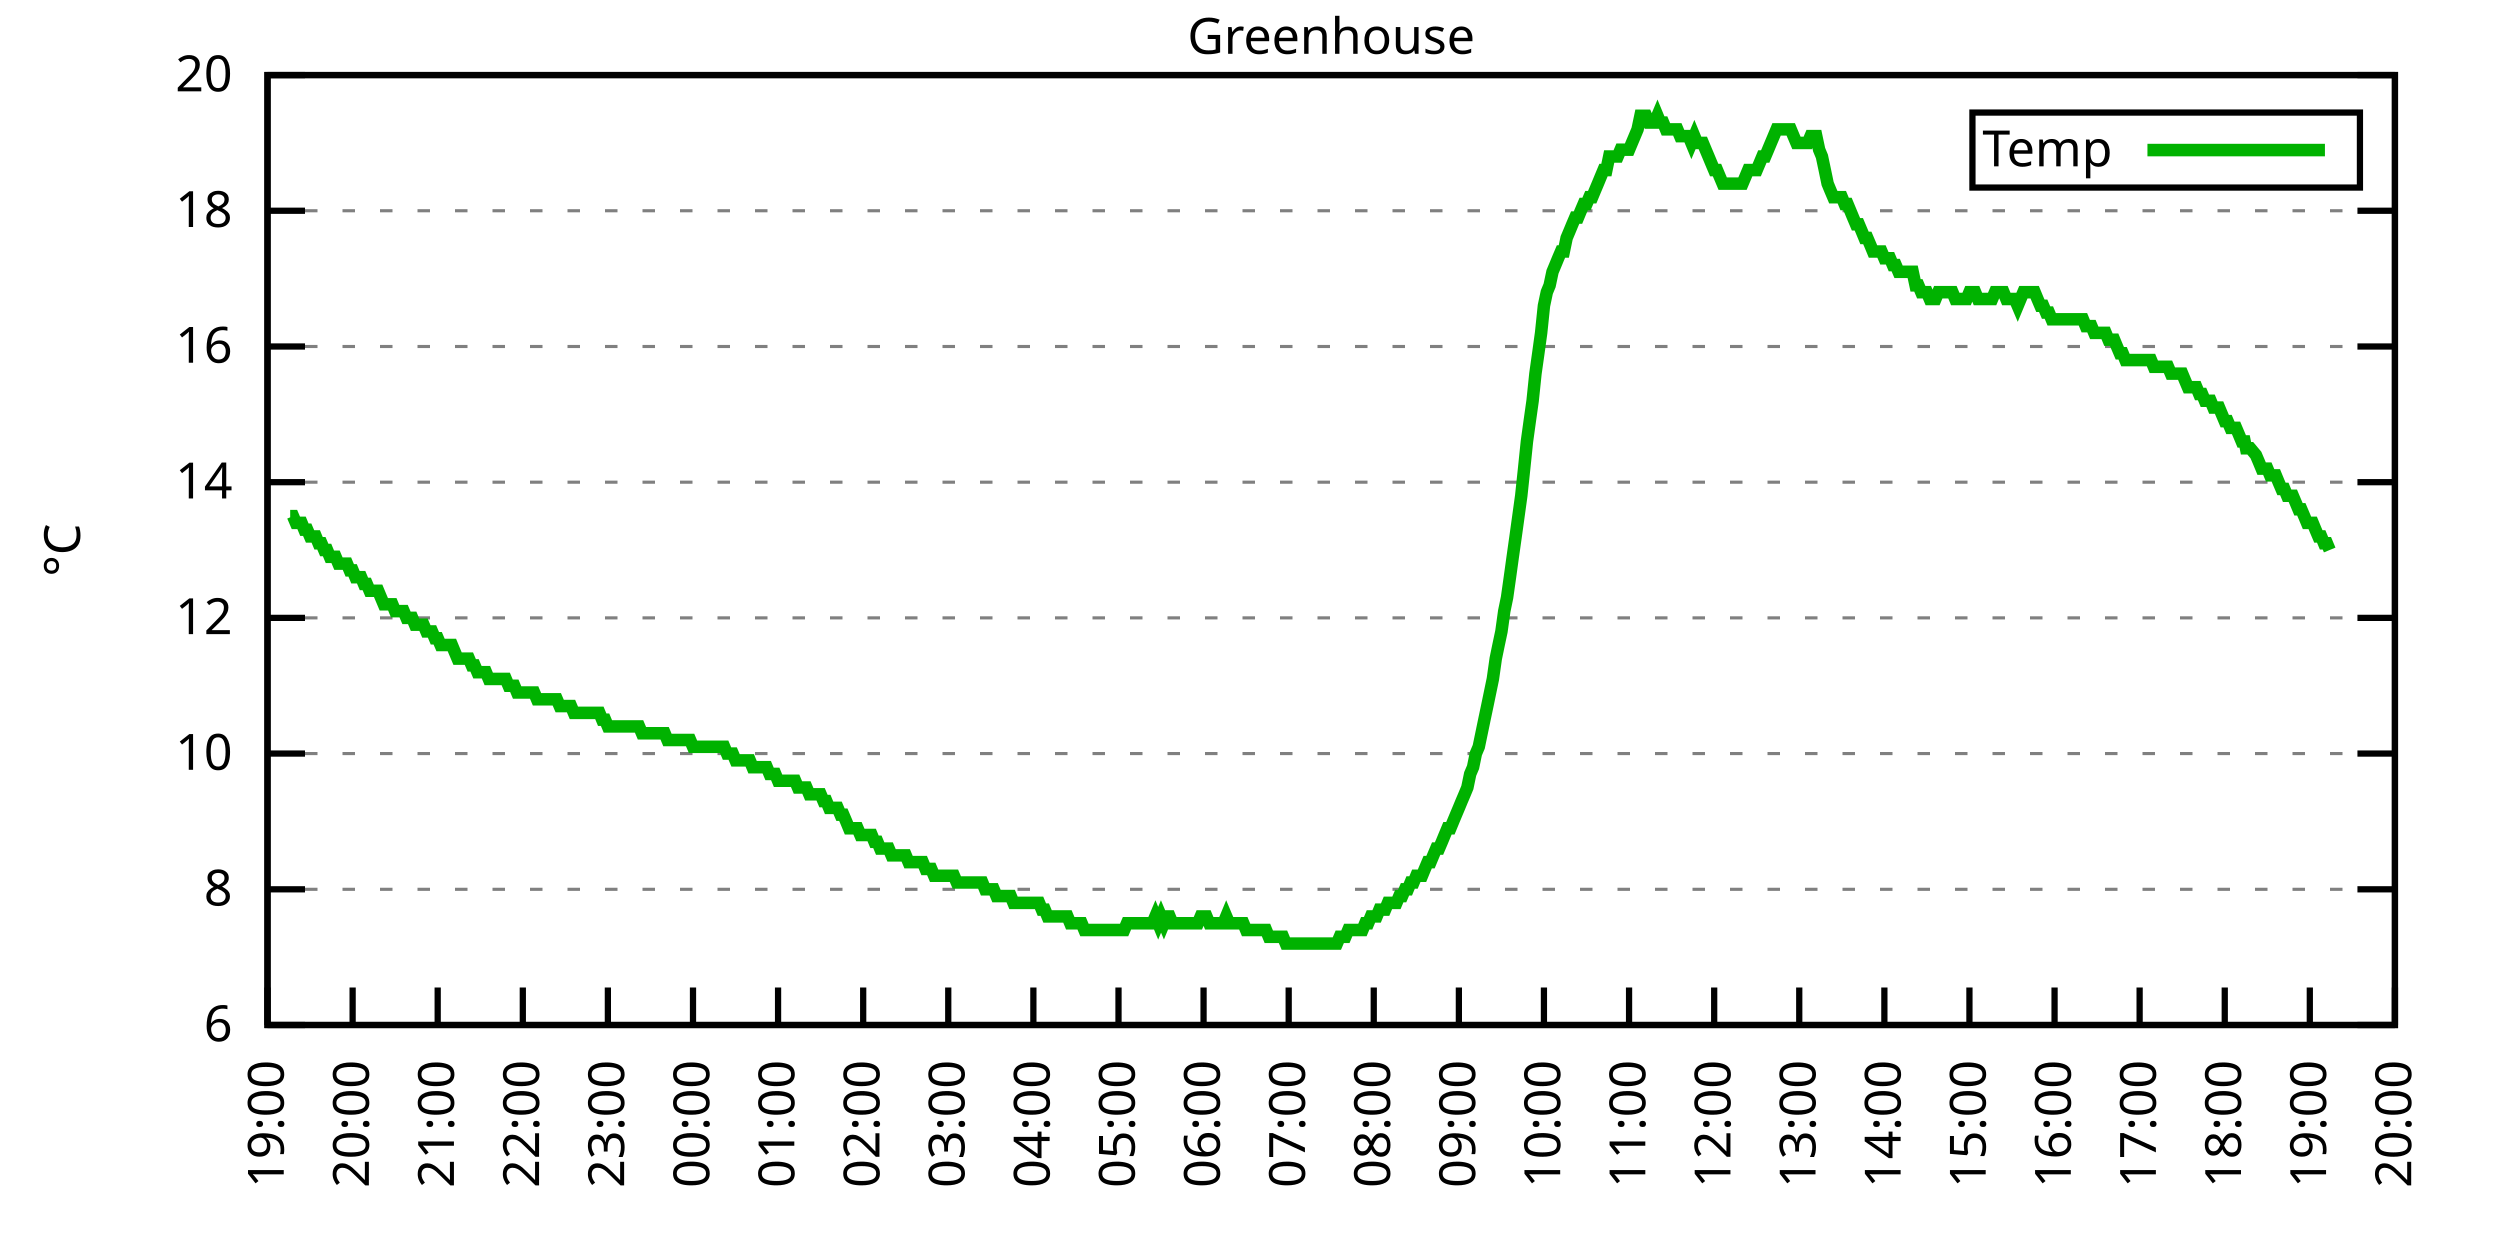
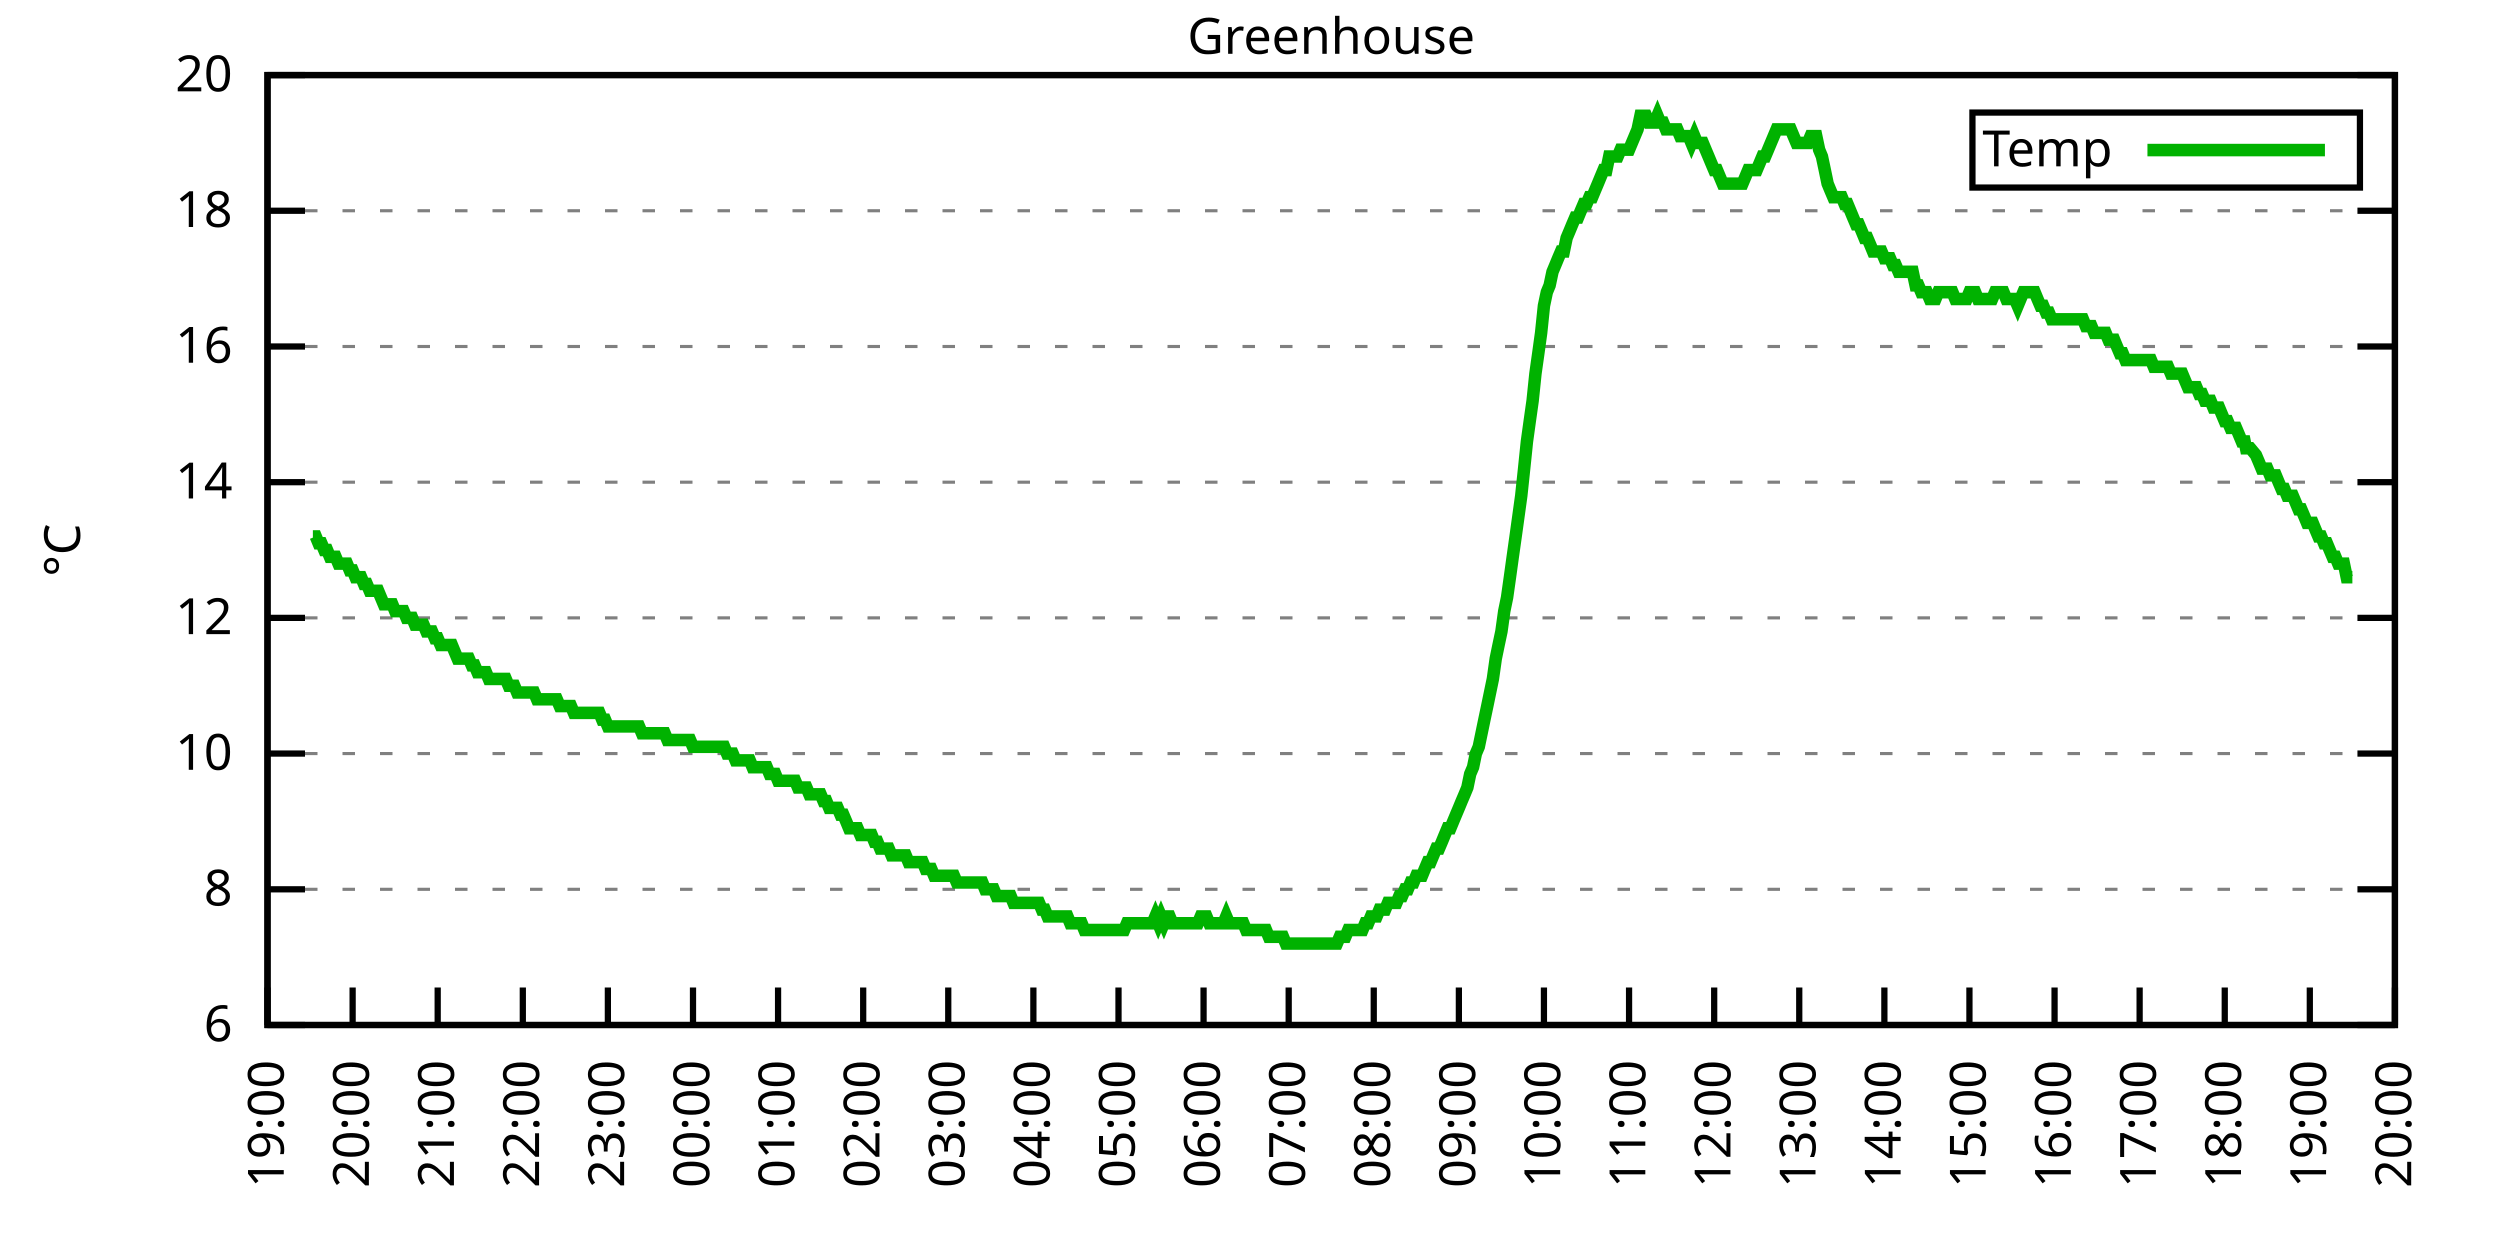
<svg xmlns="http://www.w3.org/2000/svg" xmlns:xlink="http://www.w3.org/1999/xlink" width="400" height="200" viewBox="0 0 400 200">
  <g id="gnuplot_canvas">
    <rect x="0" y="0" width="400" height="200" fill="none" />
    <defs>
      <circle id="gpDot" r="0.5" stroke-width="0.5" stroke="currentColor" />
      <path id="gpPt0" stroke-width="0.333" stroke="currentColor" d="M-1,0 h2 M0,-1 v2" />
      <path id="gpPt1" stroke-width="0.333" stroke="currentColor" d="M-1,-1 L1,1 M1,-1 L-1,1" />
      <path id="gpPt2" stroke-width="0.333" stroke="currentColor" d="M-1,0 L1,0 M0,-1 L0,1 M-1,-1 L1,1 M-1,1 L1,-1" />
      <rect id="gpPt3" stroke-width="0.333" stroke="currentColor" x="-1" y="-1" width="2" height="2" />
      <rect id="gpPt4" stroke-width="0.333" stroke="currentColor" fill="currentColor" x="-1" y="-1" width="2" height="2" />
      <circle id="gpPt5" stroke-width="0.333" stroke="currentColor" cx="0" cy="0" r="1" />
      <use xlink:href="#gpPt5" id="gpPt6" fill="currentColor" stroke="none" />
      <path id="gpPt7" stroke-width="0.333" stroke="currentColor" d="M0,-1.33 L-1.33,0.67 L1.33,0.67 z" />
      <use xlink:href="#gpPt7" id="gpPt8" fill="currentColor" stroke="none" />
      <use xlink:href="#gpPt7" id="gpPt9" stroke="currentColor" transform="rotate(180)" />
      <use xlink:href="#gpPt9" id="gpPt10" fill="currentColor" stroke="none" />
      <use xlink:href="#gpPt3" id="gpPt11" stroke="currentColor" transform="rotate(45)" />
      <use xlink:href="#gpPt11" id="gpPt12" fill="currentColor" stroke="none" />
      <path id="gpPt13" stroke-width="0.333" stroke="currentColor" d="M0,1.330 L1.265,0.411 L0.782,-1.067 L-0.782,-1.076 L-1.265,0.411 z" />
      <use xlink:href="#gpPt13" id="gpPt14" fill="currentColor" stroke="none" />
      <filter id="textbox" filterUnits="objectBoundingBox" x="0" y="0" height="1" width="1">
        <feFlood flood-color="white" flood-opacity="1" result="bgnd" />
        <feComposite in="SourceGraphic" in2="bgnd" operator="atop" />
      </filter>
      <filter id="greybox" filterUnits="objectBoundingBox" x="0" y="0" height="1" width="1">
        <feFlood flood-color="lightgrey" flood-opacity="1" result="grey" />
        <feComposite in="SourceGraphic" in2="grey" operator="atop" />
      </filter>
    </defs>
    <g fill="none" color="white" stroke="currentColor" stroke-width="1.00" stroke-linecap="butt" stroke-linejoin="miter">
</g>
    <g fill="none" color="black" stroke="currentColor" stroke-width="1.00" stroke-linecap="butt" stroke-linejoin="miter">
      <g stroke="none" shape-rendering="crispEdges">
        <polygon fill="rgb(255, 255, 255)" points="42.80,164.00 383.18,164.00 383.18,12.02 42.80,12.02 " />
      </g>
    </g>
    <g fill="none" color="black" stroke="currentColor" stroke-width="1.00" stroke-linecap="butt" stroke-linejoin="miter">
</g>
    <g fill="none" color="black" stroke="black" stroke-width="0.50" stroke-linecap="butt" stroke-linejoin="miter">
</g>
    <g fill="none" color="gray" stroke="currentColor" stroke-width="0.50" stroke-linecap="butt" stroke-linejoin="miter">
      <path stroke="gray" stroke-dasharray="2,4" class="gridline" d="M42.80,164.00 L383.19,164.00  " />
    </g>
    <g fill="none" color="gray" stroke="gray" stroke-width="1.00" stroke-linecap="butt" stroke-linejoin="miter">
</g>
    <g fill="none" color="black" stroke="currentColor" stroke-width="1.00" stroke-linecap="butt" stroke-linejoin="miter">
      <path stroke="black" d="M42.80,164.00 L48.80,164.00 M383.19,164.00 L377.19,164.00  " />
      <g transform="translate(37.20,166.60)" stroke="none" fill="black" font-family="Sans" font-size="8.00" text-anchor="end">
        <text>
          <tspan font-family="Sans"> 6</tspan>
        </text>
      </g>
    </g>
    <g fill="none" color="black" stroke="currentColor" stroke-width="1.00" stroke-linecap="butt" stroke-linejoin="miter">
</g>
    <g fill="none" color="black" stroke="black" stroke-width="0.50" stroke-linecap="butt" stroke-linejoin="miter">
</g>
    <g fill="none" color="gray" stroke="currentColor" stroke-width="0.50" stroke-linecap="butt" stroke-linejoin="miter">
      <path stroke="gray" stroke-dasharray="2,4" class="gridline" d="M42.80,142.29 L383.19,142.29  " />
    </g>
    <g fill="none" color="gray" stroke="gray" stroke-width="1.00" stroke-linecap="butt" stroke-linejoin="miter">
</g>
    <g fill="none" color="black" stroke="currentColor" stroke-width="1.00" stroke-linecap="butt" stroke-linejoin="miter">
      <path stroke="black" d="M42.80,142.29 L48.80,142.29 M383.19,142.29 L377.19,142.29  " />
      <g transform="translate(37.20,144.89)" stroke="none" fill="black" font-family="Sans" font-size="8.00" text-anchor="end">
        <text>
          <tspan font-family="Sans"> 8</tspan>
        </text>
      </g>
    </g>
    <g fill="none" color="black" stroke="currentColor" stroke-width="1.00" stroke-linecap="butt" stroke-linejoin="miter">
</g>
    <g fill="none" color="black" stroke="black" stroke-width="0.50" stroke-linecap="butt" stroke-linejoin="miter">
</g>
    <g fill="none" color="gray" stroke="currentColor" stroke-width="0.50" stroke-linecap="butt" stroke-linejoin="miter">
      <path stroke="gray" stroke-dasharray="2,4" class="gridline" d="M42.80,120.57 L383.19,120.57  " />
    </g>
    <g fill="none" color="gray" stroke="gray" stroke-width="1.00" stroke-linecap="butt" stroke-linejoin="miter">
</g>
    <g fill="none" color="black" stroke="currentColor" stroke-width="1.00" stroke-linecap="butt" stroke-linejoin="miter">
      <path stroke="black" d="M42.80,120.57 L48.80,120.57 M383.19,120.57 L377.19,120.57  " />
      <g transform="translate(37.20,123.17)" stroke="none" fill="black" font-family="Sans" font-size="8.00" text-anchor="end">
        <text>
          <tspan font-family="Sans"> 10</tspan>
        </text>
      </g>
    </g>
    <g fill="none" color="black" stroke="currentColor" stroke-width="1.00" stroke-linecap="butt" stroke-linejoin="miter">
</g>
    <g fill="none" color="black" stroke="black" stroke-width="0.50" stroke-linecap="butt" stroke-linejoin="miter">
</g>
    <g fill="none" color="gray" stroke="currentColor" stroke-width="0.50" stroke-linecap="butt" stroke-linejoin="miter">
      <path stroke="gray" stroke-dasharray="2,4" class="gridline" d="M42.80,98.86 L383.19,98.86  " />
    </g>
    <g fill="none" color="gray" stroke="gray" stroke-width="1.00" stroke-linecap="butt" stroke-linejoin="miter">
</g>
    <g fill="none" color="black" stroke="currentColor" stroke-width="1.00" stroke-linecap="butt" stroke-linejoin="miter">
      <path stroke="black" d="M42.80,98.86 L48.80,98.86 M383.19,98.86 L377.19,98.86  " />
      <g transform="translate(37.20,101.46)" stroke="none" fill="black" font-family="Sans" font-size="8.00" text-anchor="end">
        <text>
          <tspan font-family="Sans"> 12</tspan>
        </text>
      </g>
    </g>
    <g fill="none" color="black" stroke="currentColor" stroke-width="1.00" stroke-linecap="butt" stroke-linejoin="miter">
</g>
    <g fill="none" color="black" stroke="black" stroke-width="0.50" stroke-linecap="butt" stroke-linejoin="miter">
</g>
    <g fill="none" color="gray" stroke="currentColor" stroke-width="0.50" stroke-linecap="butt" stroke-linejoin="miter">
      <path stroke="gray" stroke-dasharray="2,4" class="gridline" d="M42.80,77.15 L383.19,77.15  " />
    </g>
    <g fill="none" color="gray" stroke="gray" stroke-width="1.00" stroke-linecap="butt" stroke-linejoin="miter">
</g>
    <g fill="none" color="black" stroke="currentColor" stroke-width="1.00" stroke-linecap="butt" stroke-linejoin="miter">
      <path stroke="black" d="M42.80,77.15 L48.80,77.15 M383.19,77.15 L377.19,77.15  " />
      <g transform="translate(37.20,79.75)" stroke="none" fill="black" font-family="Sans" font-size="8.00" text-anchor="end">
        <text>
          <tspan font-family="Sans"> 14</tspan>
        </text>
      </g>
    </g>
    <g fill="none" color="black" stroke="currentColor" stroke-width="1.00" stroke-linecap="butt" stroke-linejoin="miter">
</g>
    <g fill="none" color="black" stroke="black" stroke-width="0.50" stroke-linecap="butt" stroke-linejoin="miter">
</g>
    <g fill="none" color="gray" stroke="currentColor" stroke-width="0.50" stroke-linecap="butt" stroke-linejoin="miter">
      <path stroke="gray" stroke-dasharray="2,4" class="gridline" d="M42.80,55.44 L383.19,55.44  " />
    </g>
    <g fill="none" color="gray" stroke="gray" stroke-width="1.00" stroke-linecap="butt" stroke-linejoin="miter">
</g>
    <g fill="none" color="black" stroke="currentColor" stroke-width="1.00" stroke-linecap="butt" stroke-linejoin="miter">
      <path stroke="black" d="M42.80,55.44 L48.80,55.44 M383.19,55.44 L377.19,55.44  " />
      <g transform="translate(37.20,58.04)" stroke="none" fill="black" font-family="Sans" font-size="8.00" text-anchor="end">
        <text>
          <tspan font-family="Sans"> 16</tspan>
        </text>
      </g>
    </g>
    <g fill="none" color="black" stroke="currentColor" stroke-width="1.00" stroke-linecap="butt" stroke-linejoin="miter">
</g>
    <g fill="none" color="black" stroke="black" stroke-width="0.50" stroke-linecap="butt" stroke-linejoin="miter">
</g>
    <g fill="none" color="gray" stroke="currentColor" stroke-width="0.50" stroke-linecap="butt" stroke-linejoin="miter">
      <path stroke="gray" stroke-dasharray="2,4" class="gridline" d="M42.80,33.72 L383.19,33.72  " />
    </g>
    <g fill="none" color="gray" stroke="gray" stroke-width="1.00" stroke-linecap="butt" stroke-linejoin="miter">
</g>
    <g fill="none" color="black" stroke="currentColor" stroke-width="1.00" stroke-linecap="butt" stroke-linejoin="miter">
      <path stroke="black" d="M42.80,33.72 L48.80,33.72 M383.19,33.72 L377.19,33.72  " />
      <g transform="translate(37.20,36.32)" stroke="none" fill="black" font-family="Sans" font-size="8.00" text-anchor="end">
        <text>
          <tspan font-family="Sans"> 18</tspan>
        </text>
      </g>
    </g>
    <g fill="none" color="black" stroke="currentColor" stroke-width="1.00" stroke-linecap="butt" stroke-linejoin="miter">
</g>
    <g fill="none" color="black" stroke="black" stroke-width="0.50" stroke-linecap="butt" stroke-linejoin="miter">
</g>
    <g fill="none" color="gray" stroke="currentColor" stroke-width="0.50" stroke-linecap="butt" stroke-linejoin="miter">
      <path stroke="gray" stroke-dasharray="2,4" class="gridline" d="M42.80,12.01 L383.19,12.01  " />
    </g>
    <g fill="none" color="gray" stroke="gray" stroke-width="1.00" stroke-linecap="butt" stroke-linejoin="miter">
</g>
    <g fill="none" color="black" stroke="currentColor" stroke-width="1.00" stroke-linecap="butt" stroke-linejoin="miter">
      <path stroke="black" d="M42.80,12.01 L48.80,12.01 M383.19,12.01 L377.19,12.01  " />
      <g transform="translate(37.20,14.61)" stroke="none" fill="black" font-family="Sans" font-size="8.00" text-anchor="end">
        <text>
          <tspan font-family="Sans"> 20</tspan>
        </text>
      </g>
    </g>
    <g fill="none" color="black" stroke="currentColor" stroke-width="1.00" stroke-linecap="butt" stroke-linejoin="miter">
      <path stroke="black" d="M42.80,164.00 L42.80,158.00  " />
      <g transform="translate(45.40,169.60) rotate(270.00)" stroke="none" fill="black" font-family="Sans" font-size="8.00" text-anchor="end">
        <text>
          <tspan font-family="Sans">19:00</tspan>
        </text>
      </g>
    </g>
    <g fill="none" color="black" stroke="currentColor" stroke-width="1.00" stroke-linecap="butt" stroke-linejoin="miter">
      <path stroke="black" d="M56.42,164.00 L56.42,158.00  " />
      <g transform="translate(59.02,169.60) rotate(270.00)" stroke="none" fill="black" font-family="Sans" font-size="8.00" text-anchor="end">
        <text>
          <tspan font-family="Sans">20:00</tspan>
        </text>
      </g>
    </g>
    <g fill="none" color="black" stroke="currentColor" stroke-width="1.00" stroke-linecap="butt" stroke-linejoin="miter">
      <path stroke="black" d="M70.03,164.00 L70.03,158.00  " />
      <g transform="translate(72.63,169.60) rotate(270.00)" stroke="none" fill="black" font-family="Sans" font-size="8.00" text-anchor="end">
        <text>
          <tspan font-family="Sans">21:00</tspan>
        </text>
      </g>
    </g>
    <g fill="none" color="black" stroke="currentColor" stroke-width="1.00" stroke-linecap="butt" stroke-linejoin="miter">
      <path stroke="black" d="M83.65,164.00 L83.65,158.00  " />
      <g transform="translate(86.25,169.60) rotate(270.00)" stroke="none" fill="black" font-family="Sans" font-size="8.00" text-anchor="end">
        <text>
          <tspan font-family="Sans">22:00</tspan>
        </text>
      </g>
    </g>
    <g fill="none" color="black" stroke="currentColor" stroke-width="1.00" stroke-linecap="butt" stroke-linejoin="miter">
      <path stroke="black" d="M97.26,164.00 L97.26,158.00  " />
      <g transform="translate(99.86,169.60) rotate(270.00)" stroke="none" fill="black" font-family="Sans" font-size="8.00" text-anchor="end">
        <text>
          <tspan font-family="Sans">23:00</tspan>
        </text>
      </g>
    </g>
    <g fill="none" color="black" stroke="currentColor" stroke-width="1.00" stroke-linecap="butt" stroke-linejoin="miter">
      <path stroke="black" d="M110.88,164.00 L110.88,158.00  " />
      <g transform="translate(113.48,169.60) rotate(270.00)" stroke="none" fill="black" font-family="Sans" font-size="8.00" text-anchor="end">
        <text>
          <tspan font-family="Sans">00:00</tspan>
        </text>
      </g>
    </g>
    <g fill="none" color="black" stroke="currentColor" stroke-width="1.00" stroke-linecap="butt" stroke-linejoin="miter">
      <path stroke="black" d="M124.49,164.00 L124.49,158.00  " />
      <g transform="translate(127.09,169.60) rotate(270.00)" stroke="none" fill="black" font-family="Sans" font-size="8.00" text-anchor="end">
        <text>
          <tspan font-family="Sans">01:00</tspan>
        </text>
      </g>
    </g>
    <g fill="none" color="black" stroke="currentColor" stroke-width="1.00" stroke-linecap="butt" stroke-linejoin="miter">
      <path stroke="black" d="M138.11,164.00 L138.11,158.00  " />
      <g transform="translate(140.71,169.60) rotate(270.00)" stroke="none" fill="black" font-family="Sans" font-size="8.00" text-anchor="end">
        <text>
          <tspan font-family="Sans">02:00</tspan>
        </text>
      </g>
    </g>
    <g fill="none" color="black" stroke="currentColor" stroke-width="1.00" stroke-linecap="butt" stroke-linejoin="miter">
      <path stroke="black" d="M151.72,164.00 L151.72,158.00  " />
      <g transform="translate(154.32,169.60) rotate(270.00)" stroke="none" fill="black" font-family="Sans" font-size="8.00" text-anchor="end">
        <text>
          <tspan font-family="Sans">03:00</tspan>
        </text>
      </g>
    </g>
    <g fill="none" color="black" stroke="currentColor" stroke-width="1.00" stroke-linecap="butt" stroke-linejoin="miter">
      <path stroke="black" d="M165.34,164.00 L165.34,158.00  " />
      <g transform="translate(167.94,169.60) rotate(270.00)" stroke="none" fill="black" font-family="Sans" font-size="8.00" text-anchor="end">
        <text>
          <tspan font-family="Sans">04:00</tspan>
        </text>
      </g>
    </g>
    <g fill="none" color="black" stroke="currentColor" stroke-width="1.00" stroke-linecap="butt" stroke-linejoin="miter">
      <path stroke="black" d="M178.96,164.00 L178.96,158.00  " />
      <g transform="translate(181.56,169.60) rotate(270.00)" stroke="none" fill="black" font-family="Sans" font-size="8.00" text-anchor="end">
        <text>
          <tspan font-family="Sans">05:00</tspan>
        </text>
      </g>
    </g>
    <g fill="none" color="black" stroke="currentColor" stroke-width="1.00" stroke-linecap="butt" stroke-linejoin="miter">
      <path stroke="black" d="M192.57,164.00 L192.57,158.00  " />
      <g transform="translate(195.17,169.60) rotate(270.00)" stroke="none" fill="black" font-family="Sans" font-size="8.00" text-anchor="end">
        <text>
          <tspan font-family="Sans">06:00</tspan>
        </text>
      </g>
    </g>
    <g fill="none" color="black" stroke="currentColor" stroke-width="1.00" stroke-linecap="butt" stroke-linejoin="miter">
      <path stroke="black" d="M206.19,164.00 L206.19,158.00  " />
      <g transform="translate(208.79,169.60) rotate(270.00)" stroke="none" fill="black" font-family="Sans" font-size="8.00" text-anchor="end">
        <text>
          <tspan font-family="Sans">07:00</tspan>
        </text>
      </g>
    </g>
    <g fill="none" color="black" stroke="currentColor" stroke-width="1.00" stroke-linecap="butt" stroke-linejoin="miter">
      <path stroke="black" d="M219.80,164.00 L219.80,158.00  " />
      <g transform="translate(222.40,169.60) rotate(270.00)" stroke="none" fill="black" font-family="Sans" font-size="8.00" text-anchor="end">
        <text>
          <tspan font-family="Sans">08:00</tspan>
        </text>
      </g>
    </g>
    <g fill="none" color="black" stroke="currentColor" stroke-width="1.00" stroke-linecap="butt" stroke-linejoin="miter">
      <path stroke="black" d="M233.42,164.00 L233.42,158.00  " />
      <g transform="translate(236.02,169.60) rotate(270.00)" stroke="none" fill="black" font-family="Sans" font-size="8.00" text-anchor="end">
        <text>
          <tspan font-family="Sans">09:00</tspan>
        </text>
      </g>
    </g>
    <g fill="none" color="black" stroke="currentColor" stroke-width="1.00" stroke-linecap="butt" stroke-linejoin="miter">
      <path stroke="black" d="M247.03,164.00 L247.03,158.00  " />
      <g transform="translate(249.63,169.60) rotate(270.00)" stroke="none" fill="black" font-family="Sans" font-size="8.00" text-anchor="end">
        <text>
          <tspan font-family="Sans">10:00</tspan>
        </text>
      </g>
    </g>
    <g fill="none" color="black" stroke="currentColor" stroke-width="1.00" stroke-linecap="butt" stroke-linejoin="miter">
      <path stroke="black" d="M260.65,164.00 L260.65,158.00  " />
      <g transform="translate(263.25,169.60) rotate(270.00)" stroke="none" fill="black" font-family="Sans" font-size="8.00" text-anchor="end">
        <text>
          <tspan font-family="Sans">11:00</tspan>
        </text>
      </g>
    </g>
    <g fill="none" color="black" stroke="currentColor" stroke-width="1.00" stroke-linecap="butt" stroke-linejoin="miter">
      <path stroke="black" d="M274.27,164.00 L274.27,158.00  " />
      <g transform="translate(276.87,169.60) rotate(270.00)" stroke="none" fill="black" font-family="Sans" font-size="8.00" text-anchor="end">
        <text>
          <tspan font-family="Sans">12:00</tspan>
        </text>
      </g>
    </g>
    <g fill="none" color="black" stroke="currentColor" stroke-width="1.00" stroke-linecap="butt" stroke-linejoin="miter">
      <path stroke="black" d="M287.88,164.00 L287.88,158.00  " />
      <g transform="translate(290.48,169.60) rotate(270.00)" stroke="none" fill="black" font-family="Sans" font-size="8.00" text-anchor="end">
        <text>
          <tspan font-family="Sans">13:00</tspan>
        </text>
      </g>
    </g>
    <g fill="none" color="black" stroke="currentColor" stroke-width="1.00" stroke-linecap="butt" stroke-linejoin="miter">
      <path stroke="black" d="M301.50,164.00 L301.50,158.00  " />
      <g transform="translate(304.10,169.60) rotate(270.00)" stroke="none" fill="black" font-family="Sans" font-size="8.00" text-anchor="end">
        <text>
          <tspan font-family="Sans">14:00</tspan>
        </text>
      </g>
    </g>
    <g fill="none" color="black" stroke="currentColor" stroke-width="1.00" stroke-linecap="butt" stroke-linejoin="miter">
      <path stroke="black" d="M315.11,164.00 L315.11,158.00  " />
      <g transform="translate(317.71,169.60) rotate(270.00)" stroke="none" fill="black" font-family="Sans" font-size="8.00" text-anchor="end">
        <text>
          <tspan font-family="Sans">15:00</tspan>
        </text>
      </g>
    </g>
    <g fill="none" color="black" stroke="currentColor" stroke-width="1.00" stroke-linecap="butt" stroke-linejoin="miter">
      <path stroke="black" d="M328.73,164.00 L328.73,158.00  " />
      <g transform="translate(331.33,169.60) rotate(270.00)" stroke="none" fill="black" font-family="Sans" font-size="8.00" text-anchor="end">
        <text>
          <tspan font-family="Sans">16:00</tspan>
        </text>
      </g>
    </g>
    <g fill="none" color="black" stroke="currentColor" stroke-width="1.00" stroke-linecap="butt" stroke-linejoin="miter">
      <path stroke="black" d="M342.34,164.00 L342.34,158.00  " />
      <g transform="translate(344.94,169.60) rotate(270.00)" stroke="none" fill="black" font-family="Sans" font-size="8.00" text-anchor="end">
        <text>
          <tspan font-family="Sans">17:00</tspan>
        </text>
      </g>
    </g>
    <g fill="none" color="black" stroke="currentColor" stroke-width="1.00" stroke-linecap="butt" stroke-linejoin="miter">
      <path stroke="black" d="M355.96,164.00 L355.96,158.00  " />
      <g transform="translate(358.56,169.60) rotate(270.00)" stroke="none" fill="black" font-family="Sans" font-size="8.00" text-anchor="end">
        <text>
          <tspan font-family="Sans">18:00</tspan>
        </text>
      </g>
    </g>
    <g fill="none" color="black" stroke="currentColor" stroke-width="1.00" stroke-linecap="butt" stroke-linejoin="miter">
      <path stroke="black" d="M369.57,164.00 L369.57,158.00  " />
      <g transform="translate(372.17,169.60) rotate(270.00)" stroke="none" fill="black" font-family="Sans" font-size="8.00" text-anchor="end">
        <text>
          <tspan font-family="Sans">19:00</tspan>
        </text>
      </g>
    </g>
    <g fill="none" color="black" stroke="currentColor" stroke-width="1.00" stroke-linecap="butt" stroke-linejoin="miter">
      <path stroke="black" d="M383.19,164.00 L383.19,158.00  " />
      <g transform="translate(385.79,169.60) rotate(270.00)" stroke="none" fill="black" font-family="Sans" font-size="8.00" text-anchor="end">
        <text>
          <tspan font-family="Sans">20:00</tspan>
        </text>
      </g>
    </g>
    <g fill="none" color="black" stroke="currentColor" stroke-width="1.00" stroke-linecap="butt" stroke-linejoin="miter">
</g>
    <g fill="none" color="black" stroke="currentColor" stroke-width="1.00" stroke-linecap="butt" stroke-linejoin="miter">
      <path stroke="black" d="M42.80,12.01 L42.80,164.00 L383.19,164.00 L383.19,12.01 L42.80,12.01 Z  " />
    </g>
    <g fill="none" color="black" stroke="currentColor" stroke-width="1.00" stroke-linecap="butt" stroke-linejoin="miter">
</g>
    <g fill="none" color="black" stroke="currentColor" stroke-width="1.00" stroke-linecap="butt" stroke-linejoin="miter">
      <path stroke="black" d="M315.59,30.01 L315.59,18.01 L377.59,18.01 L377.59,30.01 L315.59,30.01 Z  " />
    </g>
    <g id="Greenhouse_plot_1">
      <g fill="none" color="white" stroke="black" stroke-width="2.00" stroke-linecap="butt" stroke-linejoin="miter">
</g>
      <g fill="none" color="black" stroke="currentColor" stroke-width="2.00" stroke-linecap="butt" stroke-linejoin="miter">
        <g transform="translate(337.99,26.61)" stroke="none" fill="black" font-family="Sans" font-size="8.00" text-anchor="end">
          <text>
            <tspan font-family="Sans">Temp</tspan>
          </text>
        </g>
      </g>
      <g fill="none" color="black" stroke="currentColor" stroke-width="2.00" stroke-linecap="butt" stroke-linejoin="miter">
-         <path stroke="rgb(  0, 178,   0)" d="M343.59,24.01 L371.99,24.01 M46.43,82.58 L46.88,82.58 L47.34,83.66 L47.79,83.66 L48.25,83.66 L48.70,84.75   L49.15,84.75 L49.61,85.83 L50.06,85.83 L50.52,85.83 L50.97,86.92 L51.42,86.92 L51.88,88.00 L52.33,88.00   L52.78,89.09 L53.24,89.09 L53.69,89.09 L54.15,90.18 L54.60,90.18 L55.05,90.18 L55.51,90.18 L55.96,91.26   L56.42,91.26 L56.87,92.35 L57.32,92.35 L57.78,92.35 L58.23,93.43 L58.68,93.43 L59.14,94.52 L59.59,94.52   L60.05,94.52 L60.50,94.52 L60.95,95.60 L61.41,96.69 L61.86,96.69 L62.32,96.69 L62.77,96.69 L63.22,97.78   L63.68,97.78 L64.13,97.78 L64.58,97.78 L65.04,98.86 L65.49,98.86 L65.95,98.86 L66.40,99.95 L66.85,99.95   L67.31,99.95 L67.76,99.95 L68.22,101.03 L68.67,101.03 L69.12,101.03 L69.58,102.12 L70.03,102.12 L70.49,103.20   L70.94,103.20 L71.39,103.20 L71.85,103.20 L72.30,103.20 L72.75,104.29 L73.21,105.38 L73.66,105.38 L74.12,105.38   L74.57,105.38 L75.02,105.38 L75.48,106.46 L75.93,106.46 L76.39,107.55 L76.84,107.55 L77.29,107.55 L77.75,107.55   L78.20,108.63 L78.65,108.63 L79.11,108.63 L79.56,108.63 L80.02,108.63 L80.47,108.63 L80.92,108.63 L81.38,109.72   L81.83,109.72 L82.29,109.72 L82.74,110.80 L83.19,110.80 L83.65,110.80 L84.10,110.80 L84.55,110.80 L85.01,110.80   L85.46,110.80 L85.92,111.89 L86.37,111.89 L86.82,111.89 L87.28,111.89 L87.73,111.89 L88.19,111.89 L88.64,111.89   L89.09,111.89 L89.55,112.97 L90.00,112.97 L90.45,112.97 L90.91,112.97 L91.36,112.97 L91.82,114.06 L92.27,114.06   L92.72,114.06 L93.18,114.06 L93.63,114.06 L94.09,114.06 L94.54,114.06 L94.99,114.06 L95.45,114.06 L95.90,114.06   L96.35,115.15 L96.81,115.15 L97.26,116.23 L97.72,116.23 L98.17,116.23 L98.62,116.23 L99.08,116.23 L99.53,116.23   L99.99,116.23 L100.44,116.23 L100.89,116.23 L101.35,116.23 L101.80,116.23 L102.25,116.23 L102.71,117.32 L103.16,117.32   L103.62,117.32 L104.07,117.32 L104.52,117.32 L104.98,117.32 L105.43,117.32 L105.89,117.32 L106.34,117.32 L106.79,118.40   L107.25,118.40 L107.70,118.40 L108.15,118.40 L108.61,118.40 L109.06,118.40 L109.52,118.40 L109.97,118.40 L110.42,118.40   L110.88,119.49 L111.33,119.49 L111.79,119.49 L112.24,119.49 L112.69,119.49 L113.15,119.49 L113.60,119.49 L114.05,119.49   L114.51,119.49 L114.96,119.49 L115.42,119.49 L115.87,119.49 L116.32,120.57 L116.78,120.57 L117.23,120.57 L117.69,121.66   L118.14,121.66 L118.59,121.66 L119.05,121.66 L119.50,121.66 L119.96,121.66 L120.41,122.75 L120.86,122.75 L121.32,122.75   L121.77,122.75 L122.22,122.75 L122.68,122.75 L123.13,123.83 L123.59,123.83 L124.04,123.83 L124.49,124.92 L124.95,124.92   L125.40,124.92 L125.86,124.92 L126.31,124.92 L126.76,124.92 L127.22,124.92 L127.67,126.00 L128.12,126.00 L128.58,126.00   L129.03,126.00 L129.49,127.09 L129.94,127.09 L130.39,127.09 L130.85,127.09 L131.30,127.09 L131.76,128.17 L132.21,128.17   L132.66,129.26 L133.12,129.26 L133.57,129.26 L134.02,129.26 L134.48,130.35 L134.93,130.35 L135.39,131.43 L135.84,132.52   L136.29,132.52 L136.75,132.52 L137.20,132.52 L137.66,133.60 L138.11,133.60 L138.56,133.60 L139.02,133.60 L139.47,133.60   L139.92,134.69 L140.38,134.69 L140.83,135.77 L141.29,135.77 L141.74,135.77 L142.19,135.77 L142.65,136.86 L143.10,136.86   L143.56,136.86 L144.01,136.86 L144.46,136.86 L144.92,136.86 L145.37,137.94 L145.82,137.94 L146.28,137.94 L146.73,137.94   L147.19,137.94 L147.64,137.94 L148.09,139.03 L148.55,139.03 L149.00,139.03 L149.46,140.12 L149.91,140.12 L150.36,140.12   L150.82,140.12 L151.27,140.12 L151.72,140.12 L152.18,140.12 L152.63,140.12 L153.09,141.20 L153.54,141.20 L153.99,141.20   L154.45,141.20 L154.90,141.20 L155.36,141.20 L155.81,141.20 L156.26,141.20 L156.72,141.20 L157.17,141.20 L157.62,142.29   L158.08,142.29 L158.53,142.29 L158.99,142.29 L159.44,143.37 L159.89,143.37 L160.35,143.37 L160.80,143.37 L161.26,143.37   L161.71,143.37 L162.16,144.46 L162.62,144.46 L163.07,144.46 L163.52,144.46 L163.98,144.46 L164.43,144.46 L164.89,144.46   L165.34,144.46 L165.79,144.46 L166.25,144.46 L166.70,145.54 L167.16,145.54 L167.61,146.63 L168.06,146.63 L168.52,146.63   L168.97,146.63 L169.43,146.63 L169.88,146.63 L170.33,146.63 L170.79,146.63 L171.24,147.72 L171.69,147.72 L172.15,147.72   L172.60,147.72 L173.06,147.72 L173.51,148.80 L173.96,148.80 L174.42,148.80 L174.87,148.80 L175.33,148.80 L175.78,148.80   L176.23,148.80 L176.69,148.80 L177.14,148.80 L177.59,148.80 L178.05,148.80 L178.50,148.80 L178.96,148.80 L179.41,148.80   L179.86,148.80 L180.32,147.72 L180.77,147.72 L181.23,147.72 L181.68,147.72 L182.13,147.72 L182.59,147.72 L183.04,147.72   L183.49,147.72 L183.95,147.72 L184.40,147.72 L184.86,146.63 L185.31,147.72 L185.76,146.63 L186.22,147.72 L186.67,146.63   L187.13,146.63 L187.58,147.72 L188.03,147.72 L188.49,147.72 L188.94,147.72 L189.39,147.72 L189.85,147.72 L190.30,147.72   L190.76,147.72 L191.21,147.72 L191.66,147.72 L192.12,146.63 L192.57,146.63 L193.03,146.63 L193.48,147.72 L193.93,147.72   L194.39,147.72 L194.84,147.72 L195.29,147.72 L195.75,147.72 L196.20,146.63 L196.66,147.72 L197.11,147.72 L197.56,147.72   L198.02,147.72 L198.47,147.72 L198.93,147.72 L199.38,148.80 L199.83,148.80 L200.29,148.80 L200.74,148.80 L201.19,148.80   L201.65,148.80 L202.10,148.80 L202.56,148.80 L203.01,149.89 L203.46,149.89 L203.92,149.89 L204.37,149.89 L204.83,149.89   L205.28,149.89 L205.73,150.97 L206.19,150.97 L206.64,150.97 L207.09,150.97 L207.55,150.97 L208.00,150.97 L208.46,150.97   L208.91,150.97 L209.36,150.97 L209.82,150.97 L210.27,150.97 L210.73,150.97 L211.18,150.97 L211.63,150.97 L212.09,150.97   L212.54,150.97 L213.00,150.97 L213.45,150.97 L213.90,150.97 L214.36,149.89 L214.81,149.89 L215.26,149.89 L215.72,148.80   L216.17,148.80 L216.63,148.80 L217.08,148.80 L217.53,148.80 L217.99,148.80 L218.44,147.72 L218.90,147.72 L219.35,146.63   L219.80,146.63 L220.26,146.63 L220.71,145.54 L221.16,145.54 L221.62,145.54 L222.07,144.46 L222.53,144.46 L222.98,144.46   L223.43,144.46 L223.89,143.37 L224.34,143.37 L224.80,142.29 L225.25,142.29 L225.70,141.20 L226.16,141.20 L226.61,140.12   L227.06,140.12 L227.52,140.12 L227.97,139.03 L228.43,137.94 L228.88,137.94 L229.33,136.86 L229.79,135.77 L230.24,135.77   L230.70,134.69 L231.15,133.60 L231.60,132.52 L232.06,132.52 L232.51,131.43 L232.96,130.35 L233.42,129.26 L233.87,128.17   L234.33,127.09 L234.78,126.00 L235.23,123.83 L235.69,122.75 L236.14,120.57 L236.60,119.49 L237.05,117.32 L237.50,115.15   L237.96,112.97 L238.41,110.80 L238.86,108.63 L239.32,105.38 L239.77,103.20 L240.23,101.03 L240.68,97.78 L241.13,95.60   L241.59,92.35 L242.04,89.09 L242.50,85.83 L242.95,82.58 L243.40,79.32 L243.86,74.98 L244.31,70.63 L244.76,67.38   L245.22,64.12 L245.67,59.78 L246.13,56.52 L246.58,53.26 L247.03,48.92 L247.49,46.75 L247.94,45.66 L248.40,43.49   L248.85,42.41 L249.30,41.32 L249.76,40.24 L250.21,40.24 L250.66,38.07 L251.12,36.98 L251.57,35.89 L252.03,34.81   L252.48,34.81 L252.93,33.72 L253.39,32.64 L253.84,32.64 L254.30,31.55 L254.75,31.55 L255.20,30.47 L255.66,29.38   L256.11,28.29 L256.56,27.21 L257.02,27.21 L257.47,25.04 L257.93,25.04 L258.38,25.04 L258.83,25.04 L259.29,23.95   L259.74,23.95 L260.20,23.95 L260.65,23.95 L261.10,22.87 L261.56,21.78 L262.01,20.70 L262.47,18.52 L262.92,18.52   L263.37,18.52 L263.83,19.61 L264.28,19.61 L264.73,19.61 L265.19,18.52 L265.64,19.61 L266.10,19.61 L266.55,20.70   L267.00,20.70 L267.46,20.70 L267.91,20.70 L268.37,20.70 L268.82,21.78 L269.27,21.78 L269.73,21.78 L270.18,21.78   L270.63,22.87 L271.09,21.78 L271.54,22.87 L272.00,22.87 L272.45,22.87 L272.90,23.95 L273.36,25.04 L273.81,26.12   L274.27,27.21 L274.72,27.21 L275.17,28.29 L275.63,29.38 L276.08,29.38 L276.53,29.38 L276.99,29.38 L277.44,29.38   L277.90,29.38 L278.35,29.38 L278.80,29.38 L279.26,28.29 L279.71,27.21 L280.17,27.21 L280.62,27.21 L281.07,27.21   L281.53,26.12 L281.98,25.04 L282.43,25.04 L282.89,23.95 L283.34,22.87 L283.80,21.78 L284.25,20.70 L284.70,20.70   L285.16,20.70 L285.61,20.70 L286.07,20.70 L286.52,20.70 L286.97,21.78 L287.43,22.87 L287.88,22.87 L288.33,22.87   L288.79,22.87 L289.24,22.87 L289.70,21.78 L290.15,21.78 L290.60,21.78 L291.06,23.95 L291.51,25.04 L291.97,27.21   L292.42,29.38 L292.87,30.47 L293.33,31.55 L293.78,31.55 L294.23,31.55 L294.69,31.55 L295.14,32.64 L295.60,32.64   L296.05,33.72 L296.50,34.81 L296.96,35.89 L297.41,35.89 L297.87,36.98 L298.32,38.07 L298.77,38.07 L299.23,39.15   L299.68,40.24 L300.13,40.24 L300.59,40.24 L301.04,40.24 L301.50,41.32 L301.95,41.32 L302.40,41.32 L302.86,42.41   L303.31,42.41 L303.77,43.49 L304.22,43.49 L304.67,43.49 L305.13,43.49 L305.58,43.49 L306.03,43.49 L306.49,45.66   L306.94,45.66 L307.40,46.75 L307.85,46.75 L308.30,46.75 L308.76,47.84 L309.21,47.84 L309.67,47.84 L310.12,46.75   L310.57,46.75 L311.03,46.75 L311.48,46.75 L311.94,46.75 L312.39,46.75 L312.84,47.84 L313.30,47.84 L313.75,47.84   L314.20,47.84 L314.66,47.84 L315.11,46.75 L315.57,46.75 L316.02,46.75 L316.47,47.84 L316.93,47.84 L317.38,47.84   L317.84,47.84 L318.29,47.84 L318.74,47.84 L319.20,46.75 L319.65,46.75 L320.10,46.75 L320.56,46.75 L321.01,47.84   L321.47,47.84 L321.92,47.84 L322.37,47.84 L322.83,48.92 L323.28,47.84 L323.74,46.75 L324.19,46.75 L324.64,46.75   L325.10,46.75 L325.55,46.75 L326.00,47.84 L326.46,48.92 L326.91,48.92 L327.37,50.01 L327.82,50.01 L328.27,51.09   L328.73,51.09 L329.18,51.09 L329.64,51.09 L330.09,51.09 L330.54,51.09 L331.00,51.09 L331.45,51.09 L331.90,51.09   L332.36,51.09 L332.81,51.09 L333.27,51.09 L333.72,52.18 L334.17,52.18 L334.63,52.18 L335.08,53.26 L335.54,53.26   L335.99,53.26 L336.44,53.26 L336.90,53.26 L337.35,54.35 L337.80,54.35 L338.26,54.35 L338.71,55.44 L339.17,56.52   L339.62,56.52 L340.07,57.61 L340.53,57.61 L340.98,57.61 L341.44,57.61 L341.89,57.61 L342.34,57.61 L342.80,57.61   L343.25,57.61 L343.70,57.61 L344.16,57.61 L344.61,58.69 L345.07,58.69 L345.52,58.69 L345.97,58.69 L346.43,58.69   L346.88,58.69 L347.34,59.78 L347.79,59.78 L348.24,59.78 L348.70,59.78 L349.15,59.78 L349.60,60.86 L350.06,61.95   L350.51,61.95 L350.97,61.95 L351.42,61.95 L351.87,63.04 L352.33,63.04 L352.78,64.12 L353.24,64.12 L353.69,64.12   L354.14,65.21 L354.60,65.21 L355.05,65.21 L355.50,66.29 L355.96,67.38 L356.41,67.38 L356.87,68.46 L357.32,68.46   L357.77,68.46 L358.23,69.55 L358.68,70.63 L359.14,70.63 L359.36,71.72 L360.04,71.72 L360.95,72.81 L361.41,73.89   L361.86,74.98 L362.31,74.98 L362.77,74.98 L363.22,76.06 L363.67,76.06 L364.13,76.06 L364.58,77.15 L365.04,78.23   L365.49,78.23 L365.94,79.32 L366.40,79.32 L366.85,79.32 L367.31,80.41 L367.76,81.49 L368.21,81.49 L368.67,82.58   L369.12,83.66 L369.57,83.66 L370.03,83.66 L370.48,84.75 L370.94,85.83 L371.39,85.83 L371.84,86.92 L372.30,86.92   L372.75,88.00  " />
+         <path stroke="rgb(  0, 178,   0)" d="M343.59,24.01 L371.99,24.01 M50.06,85.83 L50.52,85.83 L50.97,86.92 L51.42,86.92 L51.88,88.00 L52.33,88.00   L52.78,89.09 L53.24,89.09 L53.69,89.09 L54.15,90.18 L54.60,90.18 L55.05,90.18 L55.51,90.18 L55.96,91.26   L56.42,91.26 L56.87,92.35 L57.32,92.35 L57.78,92.35 L58.23,93.43 L58.68,93.43 L59.14,94.52 L59.59,94.52   L60.05,94.52 L60.50,94.52 L60.95,95.60 L61.41,96.69 L61.86,96.69 L62.32,96.69 L62.77,96.69 L63.22,97.78   L63.68,97.78 L64.13,97.78 L64.58,97.78 L65.04,98.86 L65.49,98.86 L65.95,98.86 L66.40,99.95 L66.85,99.95   L67.31,99.95 L67.76,99.95 L68.22,101.03 L68.67,101.03 L69.12,101.03 L69.58,102.12 L70.03,102.12 L70.49,103.20   L70.94,103.20 L71.39,103.20 L71.85,103.20 L72.30,103.20 L72.75,104.29 L73.21,105.38 L73.66,105.38 L74.12,105.38   L74.57,105.38 L75.02,105.38 L75.48,106.46 L75.93,106.46 L76.39,107.55 L76.84,107.55 L77.29,107.55 L77.75,107.55   L78.20,108.63 L78.65,108.63 L79.11,108.63 L79.56,108.63 L80.02,108.63 L80.47,108.63 L80.92,108.63 L81.38,109.72   L81.83,109.72 L82.29,109.72 L82.74,110.80 L83.19,110.80 L83.65,110.80 L84.10,110.80 L84.55,110.80 L85.01,110.80   L85.46,110.80 L85.92,111.89 L86.37,111.89 L86.82,111.89 L87.28,111.89 L87.73,111.89 L88.19,111.89 L88.64,111.89   L89.09,111.89 L89.55,112.97 L90.00,112.97 L90.45,112.97 L90.91,112.97 L91.36,112.97 L91.82,114.06 L92.27,114.06   L92.72,114.06 L93.18,114.06 L93.63,114.06 L94.09,114.06 L94.54,114.06 L94.99,114.06 L95.45,114.06 L95.90,114.06   L96.35,115.15 L96.81,115.15 L97.26,116.23 L97.72,116.23 L98.17,116.23 L98.62,116.23 L99.08,116.23 L99.53,116.23   L99.99,116.23 L100.44,116.23 L100.89,116.23 L101.35,116.23 L101.80,116.23 L102.25,116.23 L102.71,117.32 L103.16,117.32   L103.62,117.32 L104.07,117.32 L104.52,117.32 L104.98,117.32 L105.43,117.32 L105.89,117.32 L106.34,117.32 L106.79,118.40   L107.25,118.40 L107.70,118.40 L108.15,118.40 L108.61,118.40 L109.06,118.40 L109.52,118.40 L109.97,118.40 L110.42,118.40   L110.88,119.49 L111.33,119.49 L111.79,119.49 L112.24,119.49 L112.69,119.49 L113.15,119.49 L113.60,119.49 L114.05,119.49   L114.51,119.49 L114.96,119.49 L115.42,119.49 L115.87,119.49 L116.32,120.57 L116.78,120.57 L117.23,120.57 L117.69,121.66   L118.14,121.66 L118.59,121.66 L119.05,121.66 L119.50,121.66 L119.96,121.66 L120.41,122.75 L120.86,122.75 L121.32,122.75   L121.77,122.75 L122.22,122.75 L122.68,122.75 L123.13,123.83 L123.59,123.83 L124.04,123.83 L124.49,124.92 L124.95,124.92   L125.40,124.92 L125.86,124.92 L126.31,124.92 L126.76,124.92 L127.22,124.92 L127.67,126.00 L128.12,126.00 L128.58,126.00   L129.03,126.00 L129.49,127.09 L129.94,127.09 L130.39,127.09 L130.85,127.09 L131.30,127.09 L131.76,128.17 L132.21,128.17   L132.66,129.26 L133.12,129.26 L133.57,129.26 L134.02,129.26 L134.48,130.35 L134.93,130.35 L135.39,131.43 L135.84,132.52   L136.29,132.52 L136.75,132.52 L137.20,132.52 L137.66,133.60 L138.11,133.60 L138.56,133.60 L139.02,133.60 L139.47,133.60   L139.92,134.69 L140.38,134.69 L140.83,135.77 L141.29,135.77 L141.74,135.77 L142.19,135.77 L142.65,136.86 L143.10,136.86   L143.56,136.86 L144.01,136.86 L144.46,136.86 L144.92,136.86 L145.37,137.94 L145.82,137.94 L146.28,137.94 L146.73,137.94   L147.19,137.94 L147.64,137.94 L148.09,139.03 L148.55,139.03 L149.00,139.03 L149.46,140.12 L149.91,140.12 L150.36,140.12   L150.82,140.12 L151.27,140.12 L151.72,140.12 L152.18,140.12 L152.63,140.12 L153.09,141.20 L153.54,141.20 L153.99,141.20   L154.45,141.20 L154.90,141.20 L155.36,141.20 L155.81,141.20 L156.26,141.20 L156.72,141.20 L157.17,141.20 L157.62,142.29   L158.08,142.29 L158.53,142.29 L158.99,142.29 L159.44,143.37 L159.89,143.37 L160.35,143.37 L160.80,143.37 L161.26,143.37   L161.71,143.37 L162.16,144.46 L162.62,144.46 L163.07,144.46 L163.52,144.46 L163.98,144.46 L164.43,144.46 L164.89,144.46   L165.34,144.46 L165.79,144.46 L166.25,144.46 L166.70,145.54 L167.16,145.54 L167.61,146.63 L168.06,146.63 L168.52,146.63   L168.97,146.63 L169.43,146.63 L169.88,146.63 L170.33,146.63 L170.79,146.63 L171.24,147.72 L171.69,147.72 L172.15,147.72   L172.60,147.72 L173.06,147.72 L173.51,148.80 L173.96,148.80 L174.42,148.80 L174.87,148.80 L175.33,148.80 L175.78,148.80   L176.23,148.80 L176.69,148.80 L177.14,148.80 L177.59,148.80 L178.05,148.80 L178.50,148.80 L178.96,148.80 L179.41,148.80   L179.86,148.80 L180.32,147.72 L180.77,147.72 L181.23,147.72 L181.68,147.72 L182.13,147.72 L182.59,147.72 L183.04,147.72   L183.49,147.72 L183.95,147.72 L184.40,147.72 L184.86,146.63 L185.31,147.72 L185.76,146.63 L186.22,147.72 L186.67,146.63   L187.13,146.63 L187.58,147.72 L188.03,147.72 L188.49,147.72 L188.94,147.72 L189.39,147.72 L189.85,147.72 L190.30,147.72   L190.76,147.72 L191.21,147.72 L191.66,147.72 L192.12,146.63 L192.57,146.63 L193.03,146.63 L193.48,147.72 L193.93,147.72   L194.39,147.72 L194.84,147.72 L195.29,147.72 L195.75,147.72 L196.20,146.63 L196.66,147.72 L197.11,147.72 L197.56,147.72   L198.02,147.72 L198.47,147.72 L198.93,147.72 L199.38,148.80 L199.83,148.80 L200.29,148.80 L200.74,148.80 L201.19,148.80   L201.65,148.80 L202.10,148.80 L202.56,148.80 L203.01,149.89 L203.46,149.89 L203.92,149.89 L204.37,149.89 L204.83,149.89   L205.28,149.89 L205.73,150.97 L206.19,150.97 L206.64,150.97 L207.09,150.97 L207.55,150.97 L208.00,150.97 L208.46,150.97   L208.91,150.97 L209.36,150.97 L209.82,150.97 L210.27,150.97 L210.73,150.97 L211.18,150.97 L211.63,150.97 L212.09,150.97   L212.54,150.97 L213.00,150.97 L213.45,150.97 L213.90,150.97 L214.36,149.89 L214.81,149.89 L215.26,149.89 L215.72,148.80   L216.17,148.80 L216.63,148.80 L217.08,148.80 L217.53,148.80 L217.99,148.80 L218.44,147.72 L218.90,147.72 L219.35,146.63   L219.80,146.63 L220.26,146.63 L220.71,145.54 L221.16,145.54 L221.62,145.54 L222.07,144.46 L222.53,144.46 L222.98,144.46   L223.43,144.46 L223.89,143.37 L224.34,143.37 L224.80,142.29 L225.25,142.29 L225.70,141.20 L226.16,141.20 L226.61,140.12   L227.06,140.12 L227.52,140.12 L227.97,139.03 L228.43,137.94 L228.88,137.94 L229.33,136.86 L229.79,135.77 L230.24,135.77   L230.70,134.69 L231.15,133.60 L231.60,132.52 L232.06,132.52 L232.51,131.43 L232.96,130.35 L233.42,129.26 L233.87,128.17   L234.33,127.09 L234.78,126.00 L235.23,123.83 L235.69,122.75 L236.14,120.57 L236.60,119.49 L237.05,117.32 L237.50,115.15   L237.96,112.97 L238.41,110.80 L238.86,108.63 L239.32,105.38 L239.77,103.20 L240.23,101.03 L240.68,97.78 L241.13,95.60   L241.59,92.35 L242.04,89.09 L242.50,85.83 L242.95,82.58 L243.40,79.32 L243.86,74.98 L244.31,70.63 L244.76,67.38   L245.22,64.12 L245.67,59.78 L246.13,56.52 L246.58,53.26 L247.03,48.92 L247.49,46.75 L247.94,45.66 L248.40,43.49   L248.85,42.41 L249.30,41.32 L249.76,40.24 L250.21,40.24 L250.66,38.07 L251.12,36.98 L251.57,35.89 L252.03,34.81   L252.48,34.81 L252.93,33.72 L253.39,32.64 L253.84,32.64 L254.30,31.55 L254.75,31.55 L255.20,30.47 L255.66,29.38   L256.11,28.29 L256.56,27.21 L257.02,27.21 L257.47,25.04 L257.93,25.04 L258.38,25.04 L258.83,25.04 L259.29,23.95   L259.74,23.95 L260.20,23.95 L260.65,23.95 L261.10,22.87 L261.56,21.78 L262.01,20.70 L262.47,18.52 L262.92,18.52   L263.37,18.52 L263.83,19.61 L264.28,19.61 L264.73,19.61 L265.19,18.52 L265.64,19.61 L266.10,19.61 L266.55,20.70   L267.00,20.70 L267.46,20.70 L267.91,20.70 L268.37,20.70 L268.82,21.78 L269.27,21.78 L269.73,21.78 L270.18,21.78   L270.63,22.87 L271.09,21.78 L271.54,22.87 L272.00,22.87 L272.45,22.87 L272.90,23.95 L273.36,25.04 L273.81,26.12   L274.27,27.21 L274.72,27.21 L275.17,28.29 L275.63,29.38 L276.08,29.38 L276.53,29.38 L276.99,29.38 L277.44,29.38   L277.90,29.38 L278.35,29.38 L278.80,29.38 L279.26,28.29 L279.71,27.21 L280.17,27.21 L280.62,27.21 L281.07,27.21   L281.53,26.12 L281.98,25.04 L282.43,25.04 L282.89,23.95 L283.34,22.87 L283.80,21.78 L284.25,20.70 L284.70,20.70   L285.16,20.70 L285.61,20.70 L286.07,20.70 L286.52,20.70 L286.97,21.78 L287.43,22.87 L287.88,22.87 L288.33,22.87   L288.79,22.87 L289.24,22.87 L289.70,21.78 L290.15,21.78 L290.60,21.78 L291.06,23.95 L291.51,25.04 L291.97,27.21   L292.42,29.38 L292.87,30.47 L293.33,31.55 L293.78,31.55 L294.23,31.55 L294.69,31.55 L295.14,32.64 L295.60,32.64   L296.05,33.72 L296.50,34.81 L296.96,35.89 L297.41,35.89 L297.87,36.98 L298.32,38.07 L298.77,38.07 L299.23,39.15   L299.68,40.24 L300.13,40.24 L300.59,40.24 L301.04,40.24 L301.50,41.32 L301.95,41.32 L302.40,41.32 L302.86,42.41   L303.31,42.41 L303.77,43.49 L304.22,43.49 L304.67,43.49 L305.13,43.49 L305.58,43.49 L306.03,43.49 L306.49,45.66   L306.94,45.66 L307.40,46.75 L307.85,46.75 L308.30,46.75 L308.76,47.84 L309.21,47.84 L309.67,47.84 L310.12,46.75   L310.57,46.75 L311.03,46.75 L311.48,46.75 L311.94,46.75 L312.39,46.75 L312.84,47.84 L313.30,47.84 L313.75,47.84   L314.20,47.84 L314.66,47.84 L315.11,46.75 L315.57,46.75 L316.02,46.75 L316.47,47.84 L316.93,47.84 L317.38,47.84   L317.84,47.84 L318.29,47.84 L318.74,47.84 L319.20,46.75 L319.65,46.75 L320.10,46.75 L320.56,46.75 L321.01,47.84   L321.47,47.84 L321.92,47.84 L322.37,47.84 L322.83,48.92 L323.28,47.84 L323.74,46.75 L324.19,46.75 L324.64,46.75   L325.10,46.75 L325.55,46.75 L326.00,47.84 L326.46,48.92 L326.91,48.92 L327.37,50.01 L327.82,50.01 L328.27,51.09   L328.73,51.09 L329.18,51.09 L329.64,51.09 L330.09,51.09 L330.54,51.09 L331.00,51.09 L331.45,51.09 L331.90,51.09   L332.36,51.09 L332.81,51.09 L333.27,51.09 L333.72,52.18 L334.17,52.18 L334.63,52.18 L335.08,53.26 L335.54,53.26   L335.99,53.26 L336.44,53.26 L336.90,53.26 L337.35,54.35 L337.80,54.35 L338.26,54.35 L338.71,55.44 L339.17,56.52   L339.62,56.52 L340.07,57.61 L340.53,57.61 L340.98,57.61 L341.44,57.61 L341.89,57.61 L342.34,57.61 L342.80,57.61   L343.25,57.61 L343.70,57.61 L344.16,57.61 L344.61,58.69 L345.07,58.69 L345.52,58.69 L345.97,58.69 L346.43,58.69   L346.88,58.69 L347.34,59.78 L347.79,59.78 L348.24,59.78 L348.70,59.78 L349.15,59.78 L349.60,60.86 L350.06,61.95   L350.51,61.95 L350.97,61.95 L351.42,61.95 L351.87,63.04 L352.33,63.04 L352.78,64.12 L353.24,64.12 L353.69,64.12   L354.14,65.21 L354.60,65.21 L355.05,65.21 L355.50,66.29 L355.96,67.38 L356.41,67.38 L356.87,68.46 L357.32,68.46   L357.77,68.46 L358.23,69.55 L358.68,70.63 L359.14,70.63 L359.36,71.72 L360.04,71.72 L360.95,72.81 L361.41,73.89   L361.86,74.98 L362.31,74.98 L362.77,74.98 L363.22,76.06 L363.67,76.06 L364.13,76.06 L364.58,77.15 L365.04,78.23   L365.49,78.23 L365.94,79.32 L366.40,79.32 L366.85,79.32 L367.31,80.41 L367.76,81.49 L368.21,81.49 L368.67,82.58   L369.12,83.66 L369.57,83.66 L370.03,83.66 L370.48,84.75 L370.94,85.83 L371.39,85.83 L371.84,86.92 L372.30,86.92   L372.75,88.00 L373.21,89.09 L373.66,89.09 L374.11,90.18 L374.57,90.18 L375.02,90.18 L375.47,92.35 L375.93,92.35   L376.38,92.35  " />
      </g>
    </g>
    <g fill="none" color="black" stroke="currentColor" stroke-width="2.00" stroke-linecap="butt" stroke-linejoin="miter">
</g>
    <g fill="none" color="black" stroke="black" stroke-width="1.00" stroke-linecap="butt" stroke-linejoin="miter">
</g>
    <g fill="none" color="black" stroke="currentColor" stroke-width="1.00" stroke-linecap="butt" stroke-linejoin="miter">
      <path stroke="black" d="M42.80,12.01 L42.80,164.00 L383.19,164.00 L383.19,12.01 L42.80,12.01 Z  " />
      <g transform="translate(12.80,88.01) rotate(270.00)" stroke="none" fill="black" font-family="Sans" font-size="8.00" text-anchor="middle">
        <text>
          <tspan font-family="Sans">°C</tspan>
        </text>
      </g>
    </g>
    <g fill="none" color="black" stroke="currentColor" stroke-width="1.00" stroke-linecap="butt" stroke-linejoin="miter">
</g>
    <g fill="none" color="black" stroke="currentColor" stroke-width="1.00" stroke-linecap="butt" stroke-linejoin="miter">
      <g transform="translate(212.99,8.61)" stroke="none" fill="black" font-family="Sans" font-size="8.00" text-anchor="middle">
        <text>
          <tspan font-family="Sans">Greenhouse</tspan>
        </text>
      </g>
    </g>
    <g fill="none" color="black" stroke="currentColor" stroke-width="1.00" stroke-linecap="butt" stroke-linejoin="miter">
</g>
  </g>
</svg>
